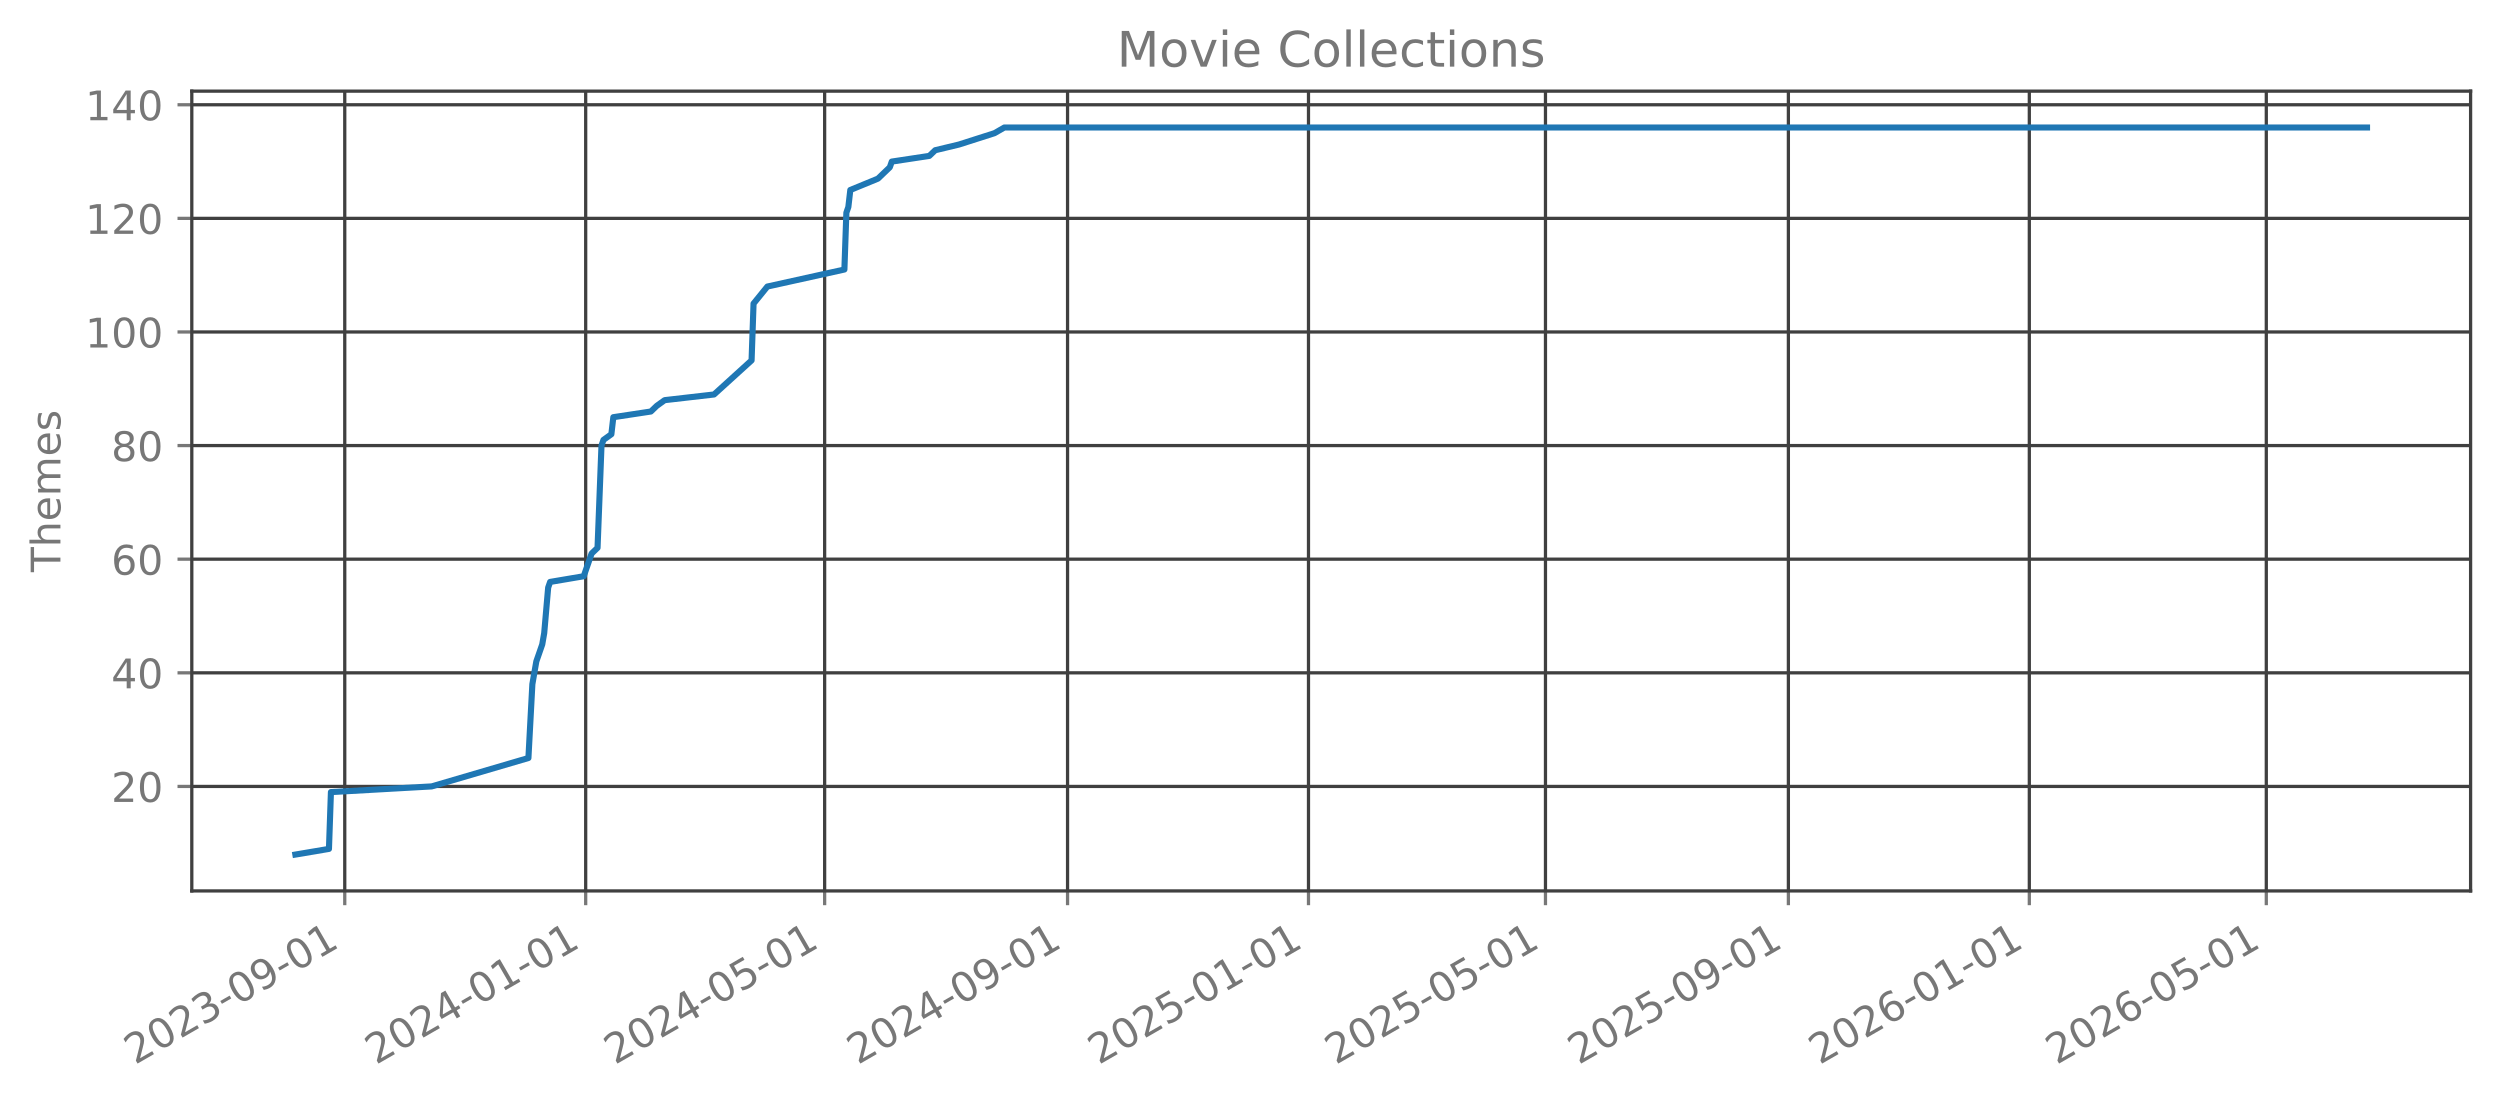
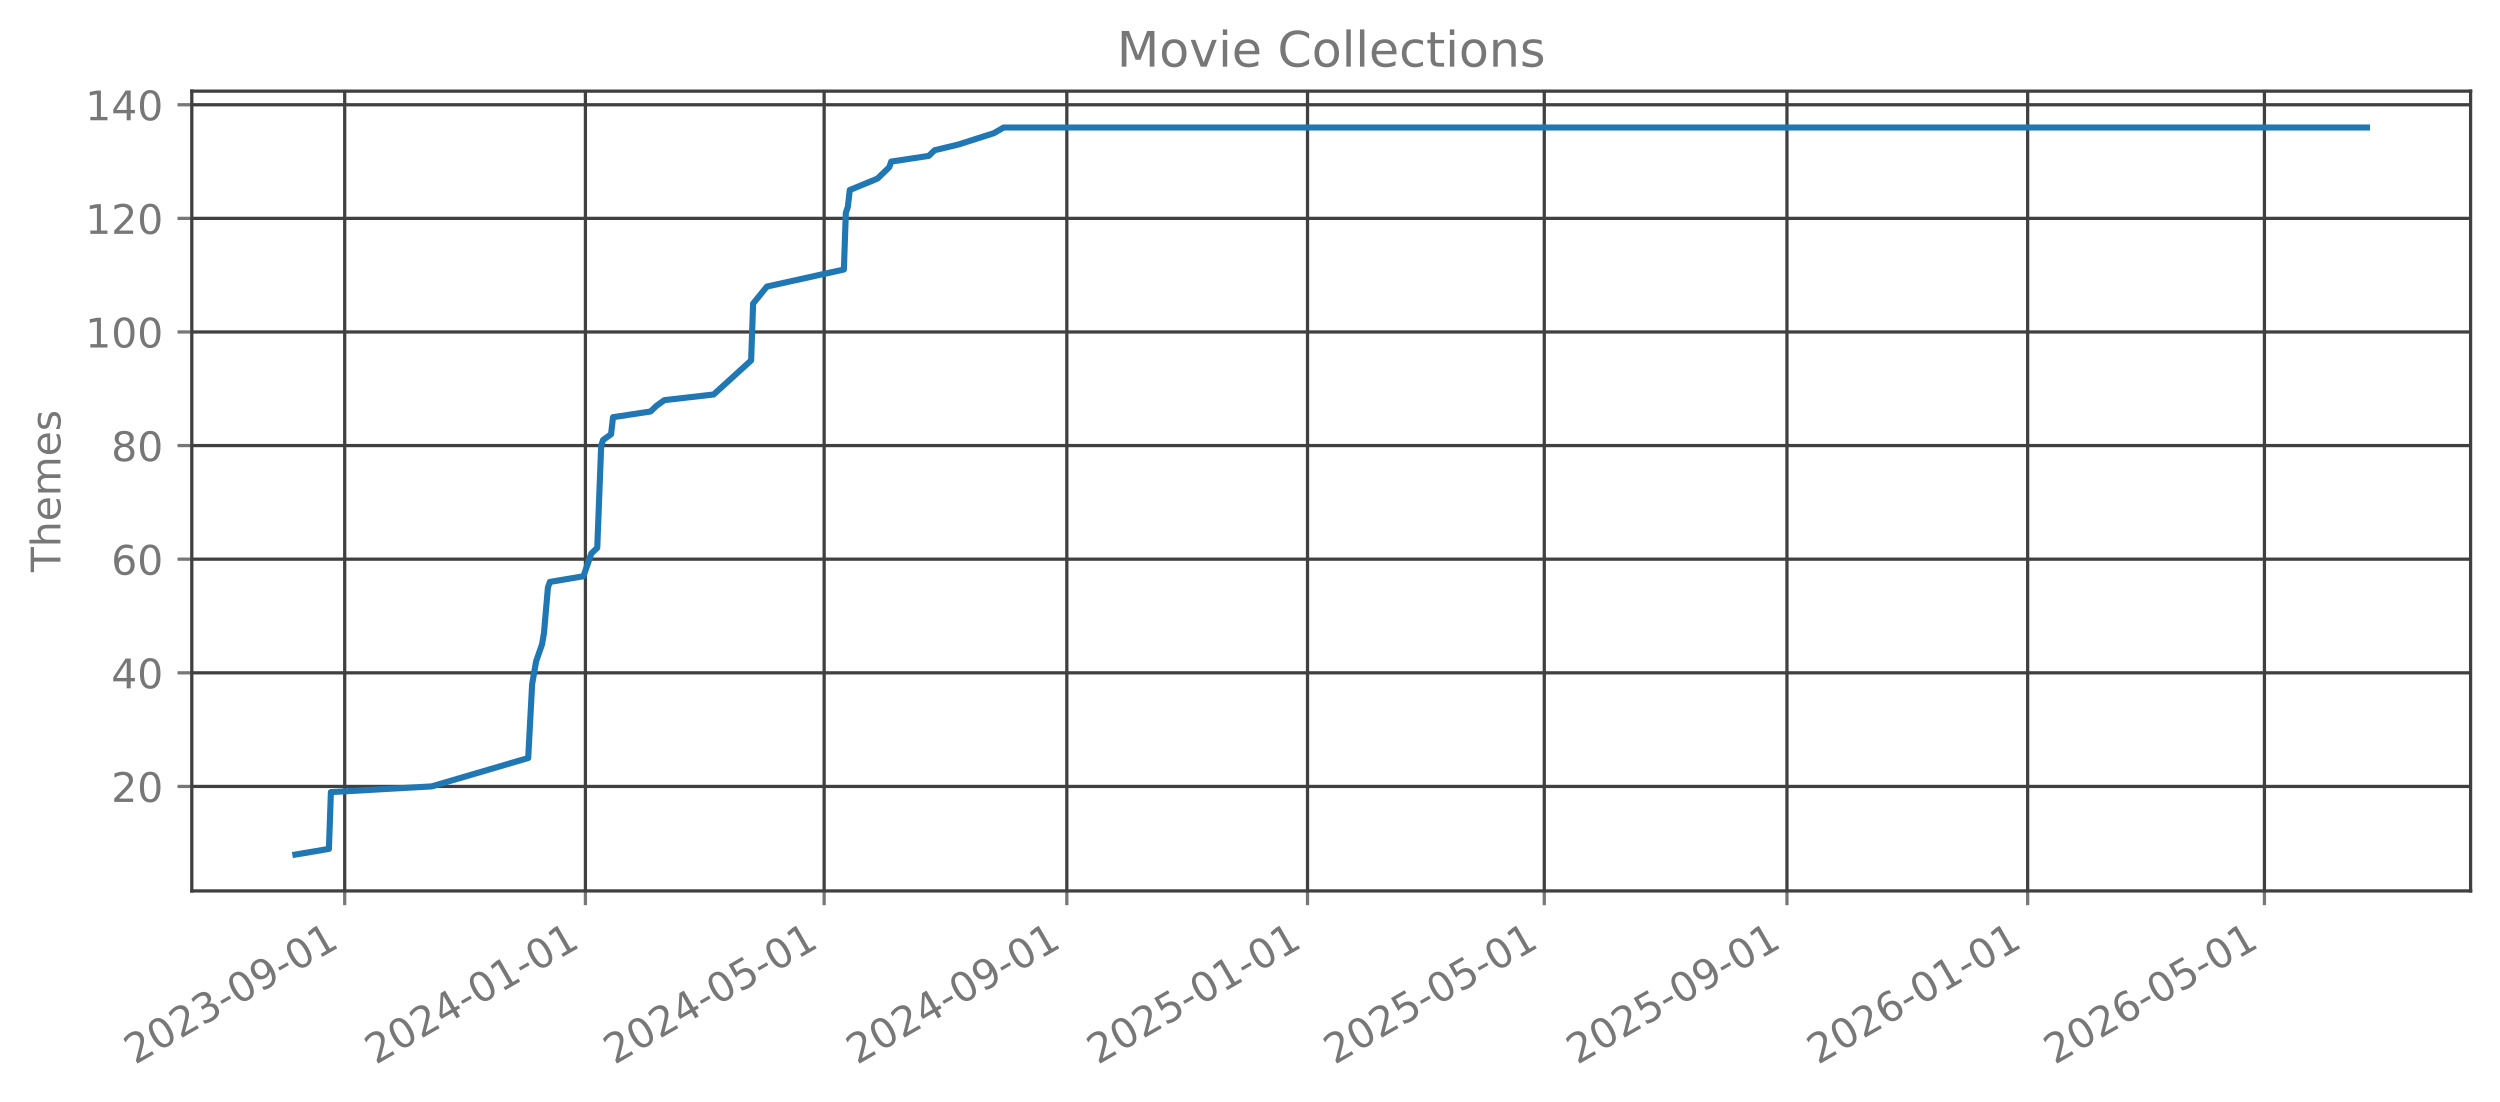
<svg xmlns="http://www.w3.org/2000/svg" xmlns:xlink="http://www.w3.org/1999/xlink" width="612.166pt" height="269.797pt" viewBox="0 0 612.166 269.797" version="1.1">
  <defs>
    <style type="text/css">*{stroke-linejoin: round; stroke-linecap: butt}</style>
  </defs>
  <g id="figure_1">
    <g id="patch_1">
      <path d="M 0 269.797  L 612.166 269.797  L 612.166 0  L 0 0  L 0 269.797  z " style="fill: none; opacity: 0" />
    </g>
    <g id="axes_1">
      <g id="patch_2">
        <path d="M 46.966 218.158  L 604.966 218.158  L 604.966 22.318  L 46.966 22.318  L 46.966 218.158  z " style="fill: none; opacity: 0" />
      </g>
      <g id="matplotlib.axis_1">
        <g id="xtick_1">
          <g id="line2d_1">
-             <path d="M 84.419 218.158  L 84.419 22.318  " clip-path="url(#pa08551026a)" style="fill: none; stroke: #404040; stroke-width: 0.8; stroke-linecap: square" />
+             <path d="M 84.407 218.158  L 84.407 22.318  " clip-path="url(#pd9aaa3527b)" style="fill: none; stroke: #404040; stroke-width: 0.8; stroke-linecap: square" />
          </g>
          <g id="line2d_2">
            <defs>
-               <path id="md4378b39d9" d="M 0 0  L 0 3.5  " style="stroke: #777777; stroke-width: 0.8" />
+               <path id="m78ea821321" d="M 0 0  L 0 3.5  " style="stroke: #777777; stroke-width: 0.8" />
            </defs>
            <g>
-               <use xlink:href="#md4378b39d9" x="84.419" y="218.158" style="fill: #777777; stroke: #777777; stroke-width: 0.8" />
+               <use xlink:href="#m78ea821321" x="84.407" y="218.158" style="fill: #777777; stroke: #777777; stroke-width: 0.8" />
            </g>
          </g>
          <g id="text_1">
-             <g style="fill: #777777" transform="translate(33.04925 260.7964) rotate(-30) scale(0.1 -0.1)">
+             <g style="fill: #777777" transform="translate(33.03773 260.7964) rotate(-30) scale(0.1 -0.1)">
              <defs>
                <path id="DejaVuSans-32" d="M 1228 531  L 3431 531  L 3431 0  L 469 0  L 469 531  Q 828 903 1448 1529  Q 2069 2156 2228 2338  Q 2531 2678 2651 2914  Q 2772 3150 2772 3378  Q 2772 3750 2511 3984  Q 2250 4219 1831 4219  Q 1534 4219 1204 4116  Q 875 4013 500 3803  L 500 4441  Q 881 4594 1212 4672  Q 1544 4750 1819 4750  Q 2544 4750 2975 4387  Q 3406 4025 3406 3419  Q 3406 3131 3298 2873  Q 3191 2616 2906 2266  Q 2828 2175 2409 1742  Q 1991 1309 1228 531  z " transform="scale(0.015625)" />
                <path id="DejaVuSans-30" d="M 2034 4250  Q 1547 4250 1301 3770  Q 1056 3291 1056 2328  Q 1056 1369 1301 889  Q 1547 409 2034 409  Q 2525 409 2770 889  Q 3016 1369 3016 2328  Q 3016 3291 2770 3770  Q 2525 4250 2034 4250  z M 2034 4750  Q 2819 4750 3233 4129  Q 3647 3509 3647 2328  Q 3647 1150 3233 529  Q 2819 -91 2034 -91  Q 1250 -91 836 529  Q 422 1150 422 2328  Q 422 3509 836 4129  Q 1250 4750 2034 4750  z " transform="scale(0.015625)" />
                <path id="DejaVuSans-33" d="M 2597 2516  Q 3050 2419 3304 2112  Q 3559 1806 3559 1356  Q 3559 666 3084 287  Q 2609 -91 1734 -91  Q 1441 -91 1130 -33  Q 819 25 488 141  L 488 750  Q 750 597 1062 519  Q 1375 441 1716 441  Q 2309 441 2620 675  Q 2931 909 2931 1356  Q 2931 1769 2642 2001  Q 2353 2234 1838 2234  L 1294 2234  L 1294 2753  L 1863 2753  Q 2328 2753 2575 2939  Q 2822 3125 2822 3475  Q 2822 3834 2567 4026  Q 2313 4219 1838 4219  Q 1578 4219 1281 4162  Q 984 4106 628 3988  L 628 4550  Q 988 4650 1302 4700  Q 1616 4750 1894 4750  Q 2613 4750 3031 4423  Q 3450 4097 3450 3541  Q 3450 3153 3228 2886  Q 3006 2619 2597 2516  z " transform="scale(0.015625)" />
                <path id="DejaVuSans-2d" d="M 313 2009  L 1997 2009  L 1997 1497  L 313 1497  L 313 2009  z " transform="scale(0.015625)" />
                <path id="DejaVuSans-39" d="M 703 97  L 703 672  Q 941 559 1184 500  Q 1428 441 1663 441  Q 2288 441 2617 861  Q 2947 1281 2994 2138  Q 2813 1869 2534 1725  Q 2256 1581 1919 1581  Q 1219 1581 811 2004  Q 403 2428 403 3163  Q 403 3881 828 4315  Q 1253 4750 1959 4750  Q 2769 4750 3195 4129  Q 3622 3509 3622 2328  Q 3622 1225 3098 567  Q 2575 -91 1691 -91  Q 1453 -91 1209 -44  Q 966 3 703 97  z M 1959 2075  Q 2384 2075 2632 2365  Q 2881 2656 2881 3163  Q 2881 3666 2632 3958  Q 2384 4250 1959 4250  Q 1534 4250 1286 3958  Q 1038 3666 1038 3163  Q 1038 2656 1286 2365  Q 1534 2075 1959 2075  z " transform="scale(0.015625)" />
                <path id="DejaVuSans-31" d="M 794 531  L 1825 531  L 1825 4091  L 703 3866  L 703 4441  L 1819 4666  L 2450 4666  L 2450 531  L 3481 531  L 3481 0  L 794 0  L 794 531  z " transform="scale(0.015625)" />
              </defs>
              <use xlink:href="#DejaVuSans-32" />
              <use xlink:href="#DejaVuSans-30" transform="translate(63.62305 0)" />
              <use xlink:href="#DejaVuSans-32" transform="translate(127.2461 0)" />
              <use xlink:href="#DejaVuSans-33" transform="translate(190.8691 0)" />
              <use xlink:href="#DejaVuSans-2d" transform="translate(254.4922 0)" />
              <use xlink:href="#DejaVuSans-30" transform="translate(290.5762 0)" />
              <use xlink:href="#DejaVuSans-39" transform="translate(354.1992 0)" />
              <use xlink:href="#DejaVuSans-2d" transform="translate(417.8223 0)" />
              <use xlink:href="#DejaVuSans-30" transform="translate(453.9062 0)" />
              <use xlink:href="#DejaVuSans-31" transform="translate(517.5293 0)" />
            </g>
          </g>
        </g>
        <g id="xtick_2">
          <g id="line2d_3">
-             <path d="M 143.415 218.158  L 143.415 22.318  " clip-path="url(#pa08551026a)" style="fill: none; stroke: #404040; stroke-width: 0.8; stroke-linecap: square" />
+             <path d="M 143.347 218.158  L 143.347 22.318  " clip-path="url(#pd9aaa3527b)" style="fill: none; stroke: #404040; stroke-width: 0.8; stroke-linecap: square" />
          </g>
          <g id="line2d_4">
            <g>
-               <use xlink:href="#md4378b39d9" x="143.415" y="218.158" style="fill: #777777; stroke: #777777; stroke-width: 0.8" />
+               <use xlink:href="#m78ea821321" x="143.347" y="218.158" style="fill: #777777; stroke: #777777; stroke-width: 0.8" />
            </g>
          </g>
          <g id="text_2">
-             <g style="fill: #777777" transform="translate(92.04569 260.7964) rotate(-30) scale(0.1 -0.1)">
+             <g style="fill: #777777" transform="translate(91.97799 260.7964) rotate(-30) scale(0.1 -0.1)">
              <defs>
                <path id="DejaVuSans-34" d="M 2419 4116  L 825 1625  L 2419 1625  L 2419 4116  z M 2253 4666  L 3047 4666  L 3047 1625  L 3713 1625  L 3713 1100  L 3047 1100  L 3047 0  L 2419 0  L 2419 1100  L 313 1100  L 313 1709  L 2253 4666  z " transform="scale(0.015625)" />
              </defs>
              <use xlink:href="#DejaVuSans-32" />
              <use xlink:href="#DejaVuSans-30" transform="translate(63.62305 0)" />
              <use xlink:href="#DejaVuSans-32" transform="translate(127.2461 0)" />
              <use xlink:href="#DejaVuSans-34" transform="translate(190.8691 0)" />
              <use xlink:href="#DejaVuSans-2d" transform="translate(254.4922 0)" />
              <use xlink:href="#DejaVuSans-30" transform="translate(290.5762 0)" />
              <use xlink:href="#DejaVuSans-31" transform="translate(354.1992 0)" />
              <use xlink:href="#DejaVuSans-2d" transform="translate(417.8223 0)" />
              <use xlink:href="#DejaVuSans-30" transform="translate(453.9062 0)" />
              <use xlink:href="#DejaVuSans-31" transform="translate(517.5293 0)" />
            </g>
          </g>
        </g>
        <g id="xtick_3">
          <g id="line2d_5">
-             <path d="M 201.928 218.158  L 201.928 22.318  " clip-path="url(#pa08551026a)" style="fill: none; stroke: #404040; stroke-width: 0.8; stroke-linecap: square" />
+             <path d="M 201.805 218.158  L 201.805 22.318  " clip-path="url(#pd9aaa3527b)" style="fill: none; stroke: #404040; stroke-width: 0.8; stroke-linecap: square" />
          </g>
          <g id="line2d_6">
            <g>
-               <use xlink:href="#md4378b39d9" x="201.928" y="218.158" style="fill: #777777; stroke: #777777; stroke-width: 0.8" />
+               <use xlink:href="#m78ea821321" x="201.805" y="218.158" style="fill: #777777; stroke: #777777; stroke-width: 0.8" />
            </g>
          </g>
          <g id="text_3">
-             <g style="fill: #777777" transform="translate(150.5586 260.7964) rotate(-30) scale(0.1 -0.1)">
+             <g style="fill: #777777" transform="translate(150.4351 260.7964) rotate(-30) scale(0.1 -0.1)">
              <defs>
                <path id="DejaVuSans-35" d="M 691 4666  L 3169 4666  L 3169 4134  L 1269 4134  L 1269 2991  Q 1406 3038 1543 3061  Q 1681 3084 1819 3084  Q 2600 3084 3056 2656  Q 3513 2228 3513 1497  Q 3513 744 3044 326  Q 2575 -91 1722 -91  Q 1428 -91 1123 -41  Q 819 9 494 109  L 494 744  Q 775 591 1075 516  Q 1375 441 1709 441  Q 2250 441 2565 725  Q 2881 1009 2881 1497  Q 2881 1984 2565 2268  Q 2250 2553 1709 2553  Q 1456 2553 1204 2497  Q 953 2441 691 2322  L 691 4666  z " transform="scale(0.015625)" />
              </defs>
              <use xlink:href="#DejaVuSans-32" />
              <use xlink:href="#DejaVuSans-30" transform="translate(63.62305 0)" />
              <use xlink:href="#DejaVuSans-32" transform="translate(127.2461 0)" />
              <use xlink:href="#DejaVuSans-34" transform="translate(190.8691 0)" />
              <use xlink:href="#DejaVuSans-2d" transform="translate(254.4922 0)" />
              <use xlink:href="#DejaVuSans-30" transform="translate(290.5762 0)" />
              <use xlink:href="#DejaVuSans-35" transform="translate(354.1992 0)" />
              <use xlink:href="#DejaVuSans-2d" transform="translate(417.8223 0)" />
              <use xlink:href="#DejaVuSans-30" transform="translate(453.9062 0)" />
              <use xlink:href="#DejaVuSans-31" transform="translate(517.5293 0)" />
            </g>
          </g>
        </g>
        <g id="xtick_4">
          <g id="line2d_7">
-             <path d="M 261.408 218.158  L 261.408 22.318  " clip-path="url(#pa08551026a)" style="fill: none; stroke: #404040; stroke-width: 0.8; stroke-linecap: square" />
+             <path d="M 261.228 218.158  L 261.228 22.318  " clip-path="url(#pd9aaa3527b)" style="fill: none; stroke: #404040; stroke-width: 0.8; stroke-linecap: square" />
          </g>
          <g id="line2d_8">
            <g>
-               <use xlink:href="#md4378b39d9" x="261.408" y="218.158" style="fill: #777777; stroke: #777777; stroke-width: 0.8" />
+               <use xlink:href="#m78ea821321" x="261.228" y="218.158" style="fill: #777777; stroke: #777777; stroke-width: 0.8" />
            </g>
          </g>
          <g id="text_4">
-             <g style="fill: #777777" transform="translate(210.0386 260.7964) rotate(-30) scale(0.1 -0.1)">
+             <g style="fill: #777777" transform="translate(209.8585 260.7964) rotate(-30) scale(0.1 -0.1)">
              <use xlink:href="#DejaVuSans-32" />
              <use xlink:href="#DejaVuSans-30" transform="translate(63.62305 0)" />
              <use xlink:href="#DejaVuSans-32" transform="translate(127.2461 0)" />
              <use xlink:href="#DejaVuSans-34" transform="translate(190.8691 0)" />
              <use xlink:href="#DejaVuSans-2d" transform="translate(254.4922 0)" />
              <use xlink:href="#DejaVuSans-30" transform="translate(290.5762 0)" />
              <use xlink:href="#DejaVuSans-39" transform="translate(354.1992 0)" />
              <use xlink:href="#DejaVuSans-2d" transform="translate(417.8223 0)" />
              <use xlink:href="#DejaVuSans-30" transform="translate(453.9062 0)" />
              <use xlink:href="#DejaVuSans-31" transform="translate(517.5293 0)" />
            </g>
          </g>
        </g>
        <g id="xtick_5">
          <g id="line2d_9">
-             <path d="M 320.404 218.158  L 320.404 22.318  " clip-path="url(#pa08551026a)" style="fill: none; stroke: #404040; stroke-width: 0.8; stroke-linecap: square" />
+             <path d="M 320.168 218.158  L 320.168 22.318  " clip-path="url(#pd9aaa3527b)" style="fill: none; stroke: #404040; stroke-width: 0.8; stroke-linecap: square" />
          </g>
          <g id="line2d_10">
            <g>
-               <use xlink:href="#md4378b39d9" x="320.404" y="218.158" style="fill: #777777; stroke: #777777; stroke-width: 0.8" />
+               <use xlink:href="#m78ea821321" x="320.168" y="218.158" style="fill: #777777; stroke: #777777; stroke-width: 0.8" />
            </g>
          </g>
          <g id="text_5">
-             <g style="fill: #777777" transform="translate(269.035 260.7964) rotate(-30) scale(0.1 -0.1)">
+             <g style="fill: #777777" transform="translate(268.7988 260.7964) rotate(-30) scale(0.1 -0.1)">
              <use xlink:href="#DejaVuSans-32" />
              <use xlink:href="#DejaVuSans-30" transform="translate(63.62305 0)" />
              <use xlink:href="#DejaVuSans-32" transform="translate(127.2461 0)" />
              <use xlink:href="#DejaVuSans-35" transform="translate(190.8691 0)" />
              <use xlink:href="#DejaVuSans-2d" transform="translate(254.4922 0)" />
              <use xlink:href="#DejaVuSans-30" transform="translate(290.5762 0)" />
              <use xlink:href="#DejaVuSans-31" transform="translate(354.1992 0)" />
              <use xlink:href="#DejaVuSans-2d" transform="translate(417.8223 0)" />
              <use xlink:href="#DejaVuSans-30" transform="translate(453.9062 0)" />
              <use xlink:href="#DejaVuSans-31" transform="translate(517.5293 0)" />
            </g>
          </g>
        </g>
        <g id="xtick_6">
          <g id="line2d_11">
-             <path d="M 378.434 218.158  L 378.434 22.318  " clip-path="url(#pa08551026a)" style="fill: none; stroke: #404040; stroke-width: 0.8; stroke-linecap: square" />
+             <path d="M 378.142 218.158  L 378.142 22.318  " clip-path="url(#pd9aaa3527b)" style="fill: none; stroke: #404040; stroke-width: 0.8; stroke-linecap: square" />
          </g>
          <g id="line2d_12">
            <g>
-               <use xlink:href="#md4378b39d9" x="378.434" y="218.158" style="fill: #777777; stroke: #777777; stroke-width: 0.8" />
+               <use xlink:href="#m78ea821321" x="378.142" y="218.158" style="fill: #777777; stroke: #777777; stroke-width: 0.8" />
            </g>
          </g>
          <g id="text_6">
-             <g style="fill: #777777" transform="translate(327.0643 260.7964) rotate(-30) scale(0.1 -0.1)">
+             <g style="fill: #777777" transform="translate(326.7728 260.7964) rotate(-30) scale(0.1 -0.1)">
              <use xlink:href="#DejaVuSans-32" />
              <use xlink:href="#DejaVuSans-30" transform="translate(63.62305 0)" />
              <use xlink:href="#DejaVuSans-32" transform="translate(127.2461 0)" />
              <use xlink:href="#DejaVuSans-35" transform="translate(190.8691 0)" />
              <use xlink:href="#DejaVuSans-2d" transform="translate(254.4922 0)" />
              <use xlink:href="#DejaVuSans-30" transform="translate(290.5762 0)" />
              <use xlink:href="#DejaVuSans-35" transform="translate(354.1992 0)" />
              <use xlink:href="#DejaVuSans-2d" transform="translate(417.8223 0)" />
              <use xlink:href="#DejaVuSans-30" transform="translate(453.9062 0)" />
              <use xlink:href="#DejaVuSans-31" transform="translate(517.5293 0)" />
            </g>
          </g>
        </g>
        <g id="xtick_7">
          <g id="line2d_13">
-             <path d="M 437.914 218.158  L 437.914 22.318  " clip-path="url(#pa08551026a)" style="fill: none; stroke: #404040; stroke-width: 0.8; stroke-linecap: square" />
+             <path d="M 437.566 218.158  L 437.566 22.318  " clip-path="url(#pd9aaa3527b)" style="fill: none; stroke: #404040; stroke-width: 0.8; stroke-linecap: square" />
          </g>
          <g id="line2d_14">
            <g>
-               <use xlink:href="#md4378b39d9" x="437.914" y="218.158" style="fill: #777777; stroke: #777777; stroke-width: 0.8" />
+               <use xlink:href="#m78ea821321" x="437.566" y="218.158" style="fill: #777777; stroke: #777777; stroke-width: 0.8" />
            </g>
          </g>
          <g id="text_7">
-             <g style="fill: #777777" transform="translate(386.5443 260.7964) rotate(-30) scale(0.1 -0.1)">
+             <g style="fill: #777777" transform="translate(386.1962 260.7964) rotate(-30) scale(0.1 -0.1)">
              <use xlink:href="#DejaVuSans-32" />
              <use xlink:href="#DejaVuSans-30" transform="translate(63.62305 0)" />
              <use xlink:href="#DejaVuSans-32" transform="translate(127.2461 0)" />
              <use xlink:href="#DejaVuSans-35" transform="translate(190.8691 0)" />
              <use xlink:href="#DejaVuSans-2d" transform="translate(254.4922 0)" />
              <use xlink:href="#DejaVuSans-30" transform="translate(290.5762 0)" />
              <use xlink:href="#DejaVuSans-39" transform="translate(354.1992 0)" />
              <use xlink:href="#DejaVuSans-2d" transform="translate(417.8223 0)" />
              <use xlink:href="#DejaVuSans-30" transform="translate(453.9062 0)" />
              <use xlink:href="#DejaVuSans-31" transform="translate(517.5293 0)" />
            </g>
          </g>
        </g>
        <g id="xtick_8">
          <g id="line2d_15">
-             <path d="M 496.91 218.158  L 496.91 22.318  " clip-path="url(#pa08551026a)" style="fill: none; stroke: #404040; stroke-width: 0.8; stroke-linecap: square" />
+             <path d="M 496.506 218.158  L 496.506 22.318  " clip-path="url(#pd9aaa3527b)" style="fill: none; stroke: #404040; stroke-width: 0.8; stroke-linecap: square" />
          </g>
          <g id="line2d_16">
            <g>
-               <use xlink:href="#md4378b39d9" x="496.91" y="218.158" style="fill: #777777; stroke: #777777; stroke-width: 0.8" />
+               <use xlink:href="#m78ea821321" x="496.506" y="218.158" style="fill: #777777; stroke: #777777; stroke-width: 0.8" />
            </g>
          </g>
          <g id="text_8">
-             <g style="fill: #777777" transform="translate(445.5408 260.7964) rotate(-30) scale(0.1 -0.1)">
+             <g style="fill: #777777" transform="translate(445.1364 260.7964) rotate(-30) scale(0.1 -0.1)">
              <defs>
                <path id="DejaVuSans-36" d="M 2113 2584  Q 1688 2584 1439 2293  Q 1191 2003 1191 1497  Q 1191 994 1439 701  Q 1688 409 2113 409  Q 2538 409 2786 701  Q 3034 994 3034 1497  Q 3034 2003 2786 2293  Q 2538 2584 2113 2584  z M 3366 4563  L 3366 3988  Q 3128 4100 2886 4159  Q 2644 4219 2406 4219  Q 1781 4219 1451 3797  Q 1122 3375 1075 2522  Q 1259 2794 1537 2939  Q 1816 3084 2150 3084  Q 2853 3084 3261 2657  Q 3669 2231 3669 1497  Q 3669 778 3244 343  Q 2819 -91 2113 -91  Q 1303 -91 875 529  Q 447 1150 447 2328  Q 447 3434 972 4092  Q 1497 4750 2381 4750  Q 2619 4750 2861 4703  Q 3103 4656 3366 4563  z " transform="scale(0.015625)" />
              </defs>
              <use xlink:href="#DejaVuSans-32" />
              <use xlink:href="#DejaVuSans-30" transform="translate(63.62305 0)" />
              <use xlink:href="#DejaVuSans-32" transform="translate(127.2461 0)" />
              <use xlink:href="#DejaVuSans-36" transform="translate(190.8691 0)" />
              <use xlink:href="#DejaVuSans-2d" transform="translate(254.4922 0)" />
              <use xlink:href="#DejaVuSans-30" transform="translate(290.5762 0)" />
              <use xlink:href="#DejaVuSans-31" transform="translate(354.1992 0)" />
              <use xlink:href="#DejaVuSans-2d" transform="translate(417.8223 0)" />
              <use xlink:href="#DejaVuSans-30" transform="translate(453.9062 0)" />
              <use xlink:href="#DejaVuSans-31" transform="translate(517.5293 0)" />
            </g>
          </g>
        </g>
        <g id="xtick_9">
          <g id="line2d_17">
-             <path d="M 554.94 218.158  L 554.94 22.318  " clip-path="url(#pa08551026a)" style="fill: none; stroke: #404040; stroke-width: 0.8; stroke-linecap: square" />
+             <path d="M 554.48 218.158  L 554.48 22.318  " clip-path="url(#pd9aaa3527b)" style="fill: none; stroke: #404040; stroke-width: 0.8; stroke-linecap: square" />
          </g>
          <g id="line2d_18">
            <g>
-               <use xlink:href="#md4378b39d9" x="554.94" y="218.158" style="fill: #777777; stroke: #777777; stroke-width: 0.8" />
+               <use xlink:href="#m78ea821321" x="554.48" y="218.158" style="fill: #777777; stroke: #777777; stroke-width: 0.8" />
            </g>
          </g>
          <g id="text_9">
-             <g style="fill: #777777" transform="translate(503.5701 260.7964) rotate(-30) scale(0.1 -0.1)">
+             <g style="fill: #777777" transform="translate(503.1105 260.7964) rotate(-30) scale(0.1 -0.1)">
              <use xlink:href="#DejaVuSans-32" />
              <use xlink:href="#DejaVuSans-30" transform="translate(63.62305 0)" />
              <use xlink:href="#DejaVuSans-32" transform="translate(127.2461 0)" />
              <use xlink:href="#DejaVuSans-36" transform="translate(190.8691 0)" />
              <use xlink:href="#DejaVuSans-2d" transform="translate(254.4922 0)" />
              <use xlink:href="#DejaVuSans-30" transform="translate(290.5762 0)" />
              <use xlink:href="#DejaVuSans-35" transform="translate(354.1992 0)" />
              <use xlink:href="#DejaVuSans-2d" transform="translate(417.8223 0)" />
              <use xlink:href="#DejaVuSans-30" transform="translate(453.9062 0)" />
              <use xlink:href="#DejaVuSans-31" transform="translate(517.5293 0)" />
            </g>
          </g>
        </g>
      </g>
      <g id="matplotlib.axis_2">
        <g id="ytick_1">
          <g id="line2d_19">
-             <path d="M 46.966 192.565  L 604.966 192.565  " clip-path="url(#pa08551026a)" style="fill: none; stroke: #404040; stroke-width: 0.8; stroke-linecap: square" />
+             <path d="M 46.966 192.565  L 604.966 192.565  " clip-path="url(#pd9aaa3527b)" style="fill: none; stroke: #404040; stroke-width: 0.8; stroke-linecap: square" />
          </g>
          <g id="line2d_20">
            <defs>
-               <path id="m1cc92e4633" d="M 0 0  L -3.5 0  " style="stroke: #777777; stroke-width: 0.8" />
+               <path id="ma6dc416653" d="M 0 0  L -3.5 0  " style="stroke: #777777; stroke-width: 0.8" />
            </defs>
            <g>
-               <use xlink:href="#m1cc92e4633" x="46.966" y="192.565" style="fill: #777777; stroke: #777777; stroke-width: 0.8" />
+               <use xlink:href="#ma6dc416653" x="46.966" y="192.565" style="fill: #777777; stroke: #777777; stroke-width: 0.8" />
            </g>
          </g>
          <g id="text_10">
            <g style="fill: #777777" transform="translate(27.24063 196.3646) scale(0.1 -0.1)">
              <use xlink:href="#DejaVuSans-32" />
              <use xlink:href="#DejaVuSans-30" transform="translate(63.62305 0)" />
            </g>
          </g>
        </g>
        <g id="ytick_2">
          <g id="line2d_21">
-             <path d="M 46.966 164.747  L 604.966 164.747  " clip-path="url(#pa08551026a)" style="fill: none; stroke: #404040; stroke-width: 0.8; stroke-linecap: square" />
+             <path d="M 46.966 164.747  L 604.966 164.747  " clip-path="url(#pd9aaa3527b)" style="fill: none; stroke: #404040; stroke-width: 0.8; stroke-linecap: square" />
          </g>
          <g id="line2d_22">
            <g>
-               <use xlink:href="#m1cc92e4633" x="46.966" y="164.747" style="fill: #777777; stroke: #777777; stroke-width: 0.8" />
+               <use xlink:href="#ma6dc416653" x="46.966" y="164.747" style="fill: #777777; stroke: #777777; stroke-width: 0.8" />
            </g>
          </g>
          <g id="text_11">
            <g style="fill: #777777" transform="translate(27.24063 168.5464) scale(0.1 -0.1)">
              <use xlink:href="#DejaVuSans-34" />
              <use xlink:href="#DejaVuSans-30" transform="translate(63.62305 0)" />
            </g>
          </g>
        </g>
        <g id="ytick_3">
          <g id="line2d_23">
-             <path d="M 46.966 136.929  L 604.966 136.929  " clip-path="url(#pa08551026a)" style="fill: none; stroke: #404040; stroke-width: 0.8; stroke-linecap: square" />
+             <path d="M 46.966 136.929  L 604.966 136.929  " clip-path="url(#pd9aaa3527b)" style="fill: none; stroke: #404040; stroke-width: 0.8; stroke-linecap: square" />
          </g>
          <g id="line2d_24">
            <g>
-               <use xlink:href="#m1cc92e4633" x="46.966" y="136.929" style="fill: #777777; stroke: #777777; stroke-width: 0.8" />
+               <use xlink:href="#ma6dc416653" x="46.966" y="136.929" style="fill: #777777; stroke: #777777; stroke-width: 0.8" />
            </g>
          </g>
          <g id="text_12">
            <g style="fill: #777777" transform="translate(27.24063 140.7283) scale(0.1 -0.1)">
              <use xlink:href="#DejaVuSans-36" />
              <use xlink:href="#DejaVuSans-30" transform="translate(63.62305 0)" />
            </g>
          </g>
        </g>
        <g id="ytick_4">
          <g id="line2d_25">
-             <path d="M 46.966 109.111  L 604.966 109.111  " clip-path="url(#pa08551026a)" style="fill: none; stroke: #404040; stroke-width: 0.8; stroke-linecap: square" />
+             <path d="M 46.966 109.111  L 604.966 109.111  " clip-path="url(#pd9aaa3527b)" style="fill: none; stroke: #404040; stroke-width: 0.8; stroke-linecap: square" />
          </g>
          <g id="line2d_26">
            <g>
-               <use xlink:href="#m1cc92e4633" x="46.966" y="109.111" style="fill: #777777; stroke: #777777; stroke-width: 0.8" />
+               <use xlink:href="#ma6dc416653" x="46.966" y="109.111" style="fill: #777777; stroke: #777777; stroke-width: 0.8" />
            </g>
          </g>
          <g id="text_13">
            <g style="fill: #777777" transform="translate(27.24063 112.9101) scale(0.1 -0.1)">
              <defs>
                <path id="DejaVuSans-38" d="M 2034 2216  Q 1584 2216 1326 1975  Q 1069 1734 1069 1313  Q 1069 891 1326 650  Q 1584 409 2034 409  Q 2484 409 2743 651  Q 3003 894 3003 1313  Q 3003 1734 2745 1975  Q 2488 2216 2034 2216  z M 1403 2484  Q 997 2584 770 2862  Q 544 3141 544 3541  Q 544 4100 942 4425  Q 1341 4750 2034 4750  Q 2731 4750 3128 4425  Q 3525 4100 3525 3541  Q 3525 3141 3298 2862  Q 3072 2584 2669 2484  Q 3125 2378 3379 2068  Q 3634 1759 3634 1313  Q 3634 634 3220 271  Q 2806 -91 2034 -91  Q 1263 -91 848 271  Q 434 634 434 1313  Q 434 1759 690 2068  Q 947 2378 1403 2484  z M 1172 3481  Q 1172 3119 1398 2916  Q 1625 2713 2034 2713  Q 2441 2713 2670 2916  Q 2900 3119 2900 3481  Q 2900 3844 2670 4047  Q 2441 4250 2034 4250  Q 1625 4250 1398 4047  Q 1172 3844 1172 3481  z " transform="scale(0.015625)" />
              </defs>
              <use xlink:href="#DejaVuSans-38" />
              <use xlink:href="#DejaVuSans-30" transform="translate(63.62305 0)" />
            </g>
          </g>
        </g>
        <g id="ytick_5">
          <g id="line2d_27">
-             <path d="M 46.966 81.293  L 604.966 81.293  " clip-path="url(#pa08551026a)" style="fill: none; stroke: #404040; stroke-width: 0.8; stroke-linecap: square" />
+             <path d="M 46.966 81.293  L 604.966 81.293  " clip-path="url(#pd9aaa3527b)" style="fill: none; stroke: #404040; stroke-width: 0.8; stroke-linecap: square" />
          </g>
          <g id="line2d_28">
            <g>
-               <use xlink:href="#m1cc92e4633" x="46.966" y="81.293" style="fill: #777777; stroke: #777777; stroke-width: 0.8" />
+               <use xlink:href="#ma6dc416653" x="46.966" y="81.293" style="fill: #777777; stroke: #777777; stroke-width: 0.8" />
            </g>
          </g>
          <g id="text_14">
            <g style="fill: #777777" transform="translate(20.87813 85.09189) scale(0.1 -0.1)">
              <use xlink:href="#DejaVuSans-31" />
              <use xlink:href="#DejaVuSans-30" transform="translate(63.62305 0)" />
              <use xlink:href="#DejaVuSans-30" transform="translate(127.2461 0)" />
            </g>
          </g>
        </g>
        <g id="ytick_6">
          <g id="line2d_29">
-             <path d="M 46.966 53.474  L 604.966 53.474  " clip-path="url(#pa08551026a)" style="fill: none; stroke: #404040; stroke-width: 0.8; stroke-linecap: square" />
+             <path d="M 46.966 53.474  L 604.966 53.474  " clip-path="url(#pd9aaa3527b)" style="fill: none; stroke: #404040; stroke-width: 0.8; stroke-linecap: square" />
          </g>
          <g id="line2d_30">
            <g>
-               <use xlink:href="#m1cc92e4633" x="46.966" y="53.474" style="fill: #777777; stroke: #777777; stroke-width: 0.8" />
+               <use xlink:href="#ma6dc416653" x="46.966" y="53.474" style="fill: #777777; stroke: #777777; stroke-width: 0.8" />
            </g>
          </g>
          <g id="text_15">
            <g style="fill: #777777" transform="translate(20.87813 57.27371) scale(0.1 -0.1)">
              <use xlink:href="#DejaVuSans-31" />
              <use xlink:href="#DejaVuSans-32" transform="translate(63.62305 0)" />
              <use xlink:href="#DejaVuSans-30" transform="translate(127.2461 0)" />
            </g>
          </g>
        </g>
        <g id="ytick_7">
          <g id="line2d_31">
-             <path d="M 46.966 25.656  L 604.966 25.656  " clip-path="url(#pa08551026a)" style="fill: none; stroke: #404040; stroke-width: 0.8; stroke-linecap: square" />
+             <path d="M 46.966 25.656  L 604.966 25.656  " clip-path="url(#pd9aaa3527b)" style="fill: none; stroke: #404040; stroke-width: 0.8; stroke-linecap: square" />
          </g>
          <g id="line2d_32">
            <g>
-               <use xlink:href="#m1cc92e4633" x="46.966" y="25.656" style="fill: #777777; stroke: #777777; stroke-width: 0.8" />
+               <use xlink:href="#ma6dc416653" x="46.966" y="25.656" style="fill: #777777; stroke: #777777; stroke-width: 0.8" />
            </g>
          </g>
          <g id="text_16">
            <g style="fill: #777777" transform="translate(20.87813 29.45553) scale(0.1 -0.1)">
              <use xlink:href="#DejaVuSans-31" />
              <use xlink:href="#DejaVuSans-34" transform="translate(63.62305 0)" />
              <use xlink:href="#DejaVuSans-30" transform="translate(127.2461 0)" />
            </g>
          </g>
        </g>
        <g id="text_17">
          <g style="fill: #777777" transform="translate(14.79844 140.0889) rotate(-90) scale(0.1 -0.1)">
            <defs>
              <path id="DejaVuSans-54" d="M -19 4666  L 3928 4666  L 3928 4134  L 2272 4134  L 2272 0  L 1638 0  L 1638 4134  L -19 4134  L -19 4666  z " transform="scale(0.015625)" />
              <path id="DejaVuSans-68" d="M 3513 2113  L 3513 0  L 2938 0  L 2938 2094  Q 2938 2591 2744 2837  Q 2550 3084 2163 3084  Q 1697 3084 1428 2787  Q 1159 2491 1159 1978  L 1159 0  L 581 0  L 581 4863  L 1159 4863  L 1159 2956  Q 1366 3272 1645 3428  Q 1925 3584 2291 3584  Q 2894 3584 3203 3211  Q 3513 2838 3513 2113  z " transform="scale(0.015625)" />
              <path id="DejaVuSans-65" d="M 3597 1894  L 3597 1613  L 953 1613  Q 991 1019 1311 708  Q 1631 397 2203 397  Q 2534 397 2845 478  Q 3156 559 3463 722  L 3463 178  Q 3153 47 2828 -22  Q 2503 -91 2169 -91  Q 1331 -91 842 396  Q 353 884 353 1716  Q 353 2575 817 3079  Q 1281 3584 2069 3584  Q 2775 3584 3186 3129  Q 3597 2675 3597 1894  z M 3022 2063  Q 3016 2534 2758 2815  Q 2500 3097 2075 3097  Q 1594 3097 1305 2825  Q 1016 2553 972 2059  L 3022 2063  z " transform="scale(0.015625)" />
              <path id="DejaVuSans-6d" d="M 3328 2828  Q 3544 3216 3844 3400  Q 4144 3584 4550 3584  Q 5097 3584 5394 3201  Q 5691 2819 5691 2113  L 5691 0  L 5113 0  L 5113 2094  Q 5113 2597 4934 2840  Q 4756 3084 4391 3084  Q 3944 3084 3684 2787  Q 3425 2491 3425 1978  L 3425 0  L 2847 0  L 2847 2094  Q 2847 2600 2669 2842  Q 2491 3084 2119 3084  Q 1678 3084 1418 2786  Q 1159 2488 1159 1978  L 1159 0  L 581 0  L 581 3500  L 1159 3500  L 1159 2956  Q 1356 3278 1631 3431  Q 1906 3584 2284 3584  Q 2666 3584 2933 3390  Q 3200 3197 3328 2828  z " transform="scale(0.015625)" />
              <path id="DejaVuSans-73" d="M 2834 3397  L 2834 2853  Q 2591 2978 2328 3040  Q 2066 3103 1784 3103  Q 1356 3103 1142 2972  Q 928 2841 928 2578  Q 928 2378 1081 2264  Q 1234 2150 1697 2047  L 1894 2003  Q 2506 1872 2764 1633  Q 3022 1394 3022 966  Q 3022 478 2636 193  Q 2250 -91 1575 -91  Q 1294 -91 989 -36  Q 684 19 347 128  L 347 722  Q 666 556 975 473  Q 1284 391 1588 391  Q 1994 391 2212 530  Q 2431 669 2431 922  Q 2431 1156 2273 1281  Q 2116 1406 1581 1522  L 1381 1569  Q 847 1681 609 1914  Q 372 2147 372 2553  Q 372 3047 722 3315  Q 1072 3584 1716 3584  Q 2034 3584 2315 3537  Q 2597 3491 2834 3397  z " transform="scale(0.015625)" />
            </defs>
            <use xlink:href="#DejaVuSans-54" />
            <use xlink:href="#DejaVuSans-68" transform="translate(61.08398 0)" />
            <use xlink:href="#DejaVuSans-65" transform="translate(124.4629 0)" />
            <use xlink:href="#DejaVuSans-6d" transform="translate(185.9863 0)" />
            <use xlink:href="#DejaVuSans-65" transform="translate(283.3984 0)" />
            <use xlink:href="#DejaVuSans-73" transform="translate(344.9219 0)" />
          </g>
        </g>
      </g>
      <g id="line2d_33">
-         <path d="M 72.329 209.256  L 80.55 207.865  L 81.034 193.956  L 105.696 192.565  L 129.391 185.611  L 130.359 167.529  L 131.326 161.965  L 132.293 159.184  L 132.776 157.793  L 133.26 155.011  L 134.227 143.884  L 134.711 142.493  L 142.932 141.102  L 144.382 136.929  L 144.866 135.538  L 146.317 134.147  L 147.284 109.111  L 147.767 107.72  L 149.702 106.329  L 150.185 102.156  L 159.373 100.765  L 160.824 99.374  L 162.758 97.984  L 174.848 96.593  L 184.036 88.247  L 184.519 74.338  L 187.904 70.165  L 206.764 65.993  L 207.247 52.084  L 207.731 50.693  L 208.215 46.52  L 214.985 43.738  L 216.435 42.347  L 217.886 40.956  L 218.37 39.565  L 227.558 38.174  L 229.008 36.784  L 234.811 35.393  L 243.516 32.611  L 245.934 31.22  L 579.602 31.22  " clip-path="url(#pa08551026a)" style="fill: none; stroke: #1f77b4; stroke-width: 1.5; stroke-linecap: square" />
+         <path d="M 72.329 209.256  L 80.542 207.865  L 81.025 193.956  L 105.664 192.565  L 129.337 185.611  L 130.303 167.529  L 131.27 161.965  L 132.236 159.184  L 132.719 157.793  L 133.202 155.011  L 134.168 143.884  L 134.651 142.493  L 142.864 141.102  L 144.314 136.929  L 144.797 135.538  L 146.246 134.147  L 147.212 109.111  L 147.695 107.72  L 149.628 106.329  L 150.111 102.156  L 159.29 100.765  L 160.74 99.374  L 162.672 97.984  L 174.75 96.593  L 183.929 88.247  L 184.412 74.338  L 187.794 70.165  L 206.636 65.993  L 207.119 52.084  L 207.602 50.693  L 208.085 46.52  L 214.849 43.738  L 216.298 42.347  L 217.747 40.956  L 218.231 39.565  L 227.41 38.174  L 228.859 36.784  L 234.657 35.393  L 243.353 32.611  L 245.768 31.22  L 579.602 31.22  " clip-path="url(#pd9aaa3527b)" style="fill: none; stroke: #1f77b4; stroke-width: 1.5; stroke-linecap: square" />
      </g>
      <g id="patch_3">
        <path d="M 46.966 218.158  L 46.966 22.318  " style="fill: none; stroke: #404040; stroke-width: 0.8; stroke-linejoin: miter; stroke-linecap: square" />
      </g>
      <g id="patch_4">
        <path d="M 604.966 218.158  L 604.966 22.318  " style="fill: none; stroke: #404040; stroke-width: 0.8; stroke-linejoin: miter; stroke-linecap: square" />
      </g>
      <g id="patch_5">
        <path d="M 46.966 218.158  L 604.966 218.158  " style="fill: none; stroke: #404040; stroke-width: 0.8; stroke-linejoin: miter; stroke-linecap: square" />
      </g>
      <g id="patch_6">
        <path d="M 46.966 22.318  L 604.966 22.318  " style="fill: none; stroke: #404040; stroke-width: 0.8; stroke-linejoin: miter; stroke-linecap: square" />
      </g>
      <g id="text_18">
        <g style="fill: #777777" transform="translate(273.4966 16.31812) scale(0.12 -0.12)">
          <defs>
            <path id="DejaVuSans-4d" d="M 628 4666  L 1569 4666  L 2759 1491  L 3956 4666  L 4897 4666  L 4897 0  L 4281 0  L 4281 4097  L 3078 897  L 2444 897  L 1241 4097  L 1241 0  L 628 0  L 628 4666  z " transform="scale(0.015625)" />
            <path id="DejaVuSans-6f" d="M 1959 3097  Q 1497 3097 1228 2736  Q 959 2375 959 1747  Q 959 1119 1226 758  Q 1494 397 1959 397  Q 2419 397 2687 759  Q 2956 1122 2956 1747  Q 2956 2369 2687 2733  Q 2419 3097 1959 3097  z M 1959 3584  Q 2709 3584 3137 3096  Q 3566 2609 3566 1747  Q 3566 888 3137 398  Q 2709 -91 1959 -91  Q 1206 -91 779 398  Q 353 888 353 1747  Q 353 2609 779 3096  Q 1206 3584 1959 3584  z " transform="scale(0.015625)" />
            <path id="DejaVuSans-76" d="M 191 3500  L 800 3500  L 1894 563  L 2988 3500  L 3597 3500  L 2284 0  L 1503 0  L 191 3500  z " transform="scale(0.015625)" />
            <path id="DejaVuSans-69" d="M 603 3500  L 1178 3500  L 1178 0  L 603 0  L 603 3500  z M 603 4863  L 1178 4863  L 1178 4134  L 603 4134  L 603 4863  z " transform="scale(0.015625)" />
            <path id="DejaVuSans-20" transform="scale(0.015625)" />
            <path id="DejaVuSans-43" d="M 4122 4306  L 4122 3641  Q 3803 3938 3442 4084  Q 3081 4231 2675 4231  Q 1875 4231 1450 3742  Q 1025 3253 1025 2328  Q 1025 1406 1450 917  Q 1875 428 2675 428  Q 3081 428 3442 575  Q 3803 722 4122 1019  L 4122 359  Q 3791 134 3420 21  Q 3050 -91 2638 -91  Q 1578 -91 968 557  Q 359 1206 359 2328  Q 359 3453 968 4101  Q 1578 4750 2638 4750  Q 3056 4750 3426 4639  Q 3797 4528 4122 4306  z " transform="scale(0.015625)" />
            <path id="DejaVuSans-6c" d="M 603 4863  L 1178 4863  L 1178 0  L 603 0  L 603 4863  z " transform="scale(0.015625)" />
            <path id="DejaVuSans-63" d="M 3122 3366  L 3122 2828  Q 2878 2963 2633 3030  Q 2388 3097 2138 3097  Q 1578 3097 1268 2742  Q 959 2388 959 1747  Q 959 1106 1268 751  Q 1578 397 2138 397  Q 2388 397 2633 464  Q 2878 531 3122 666  L 3122 134  Q 2881 22 2623 -34  Q 2366 -91 2075 -91  Q 1284 -91 818 406  Q 353 903 353 1747  Q 353 2603 823 3093  Q 1294 3584 2113 3584  Q 2378 3584 2631 3529  Q 2884 3475 3122 3366  z " transform="scale(0.015625)" />
            <path id="DejaVuSans-74" d="M 1172 4494  L 1172 3500  L 2356 3500  L 2356 3053  L 1172 3053  L 1172 1153  Q 1172 725 1289 603  Q 1406 481 1766 481  L 2356 481  L 2356 0  L 1766 0  Q 1100 0 847 248  Q 594 497 594 1153  L 594 3053  L 172 3053  L 172 3500  L 594 3500  L 594 4494  L 1172 4494  z " transform="scale(0.015625)" />
            <path id="DejaVuSans-6e" d="M 3513 2113  L 3513 0  L 2938 0  L 2938 2094  Q 2938 2591 2744 2837  Q 2550 3084 2163 3084  Q 1697 3084 1428 2787  Q 1159 2491 1159 1978  L 1159 0  L 581 0  L 581 3500  L 1159 3500  L 1159 2956  Q 1366 3272 1645 3428  Q 1925 3584 2291 3584  Q 2894 3584 3203 3211  Q 3513 2838 3513 2113  z " transform="scale(0.015625)" />
          </defs>
          <use xlink:href="#DejaVuSans-4d" />
          <use xlink:href="#DejaVuSans-6f" transform="translate(86.2793 0)" />
          <use xlink:href="#DejaVuSans-76" transform="translate(147.4609 0)" />
          <use xlink:href="#DejaVuSans-69" transform="translate(206.6406 0)" />
          <use xlink:href="#DejaVuSans-65" transform="translate(234.4238 0)" />
          <use xlink:href="#DejaVuSans-20" transform="translate(295.9473 0)" />
          <use xlink:href="#DejaVuSans-43" transform="translate(327.7344 0)" />
          <use xlink:href="#DejaVuSans-6f" transform="translate(397.5586 0)" />
          <use xlink:href="#DejaVuSans-6c" transform="translate(458.7402 0)" />
          <use xlink:href="#DejaVuSans-6c" transform="translate(486.5234 0)" />
          <use xlink:href="#DejaVuSans-65" transform="translate(514.3066 0)" />
          <use xlink:href="#DejaVuSans-63" transform="translate(575.8301 0)" />
          <use xlink:href="#DejaVuSans-74" transform="translate(630.8105 0)" />
          <use xlink:href="#DejaVuSans-69" transform="translate(670.0195 0)" />
          <use xlink:href="#DejaVuSans-6f" transform="translate(697.8027 0)" />
          <use xlink:href="#DejaVuSans-6e" transform="translate(758.9844 0)" />
          <use xlink:href="#DejaVuSans-73" transform="translate(822.3633 0)" />
        </g>
      </g>
    </g>
  </g>
  <defs>
-     <clipPath id="pa08551026a">
+     <clipPath id="pd9aaa3527b">
      <rect x="46.966" y="22.318" width="558" height="195.84" />
    </clipPath>
  </defs>
</svg>
